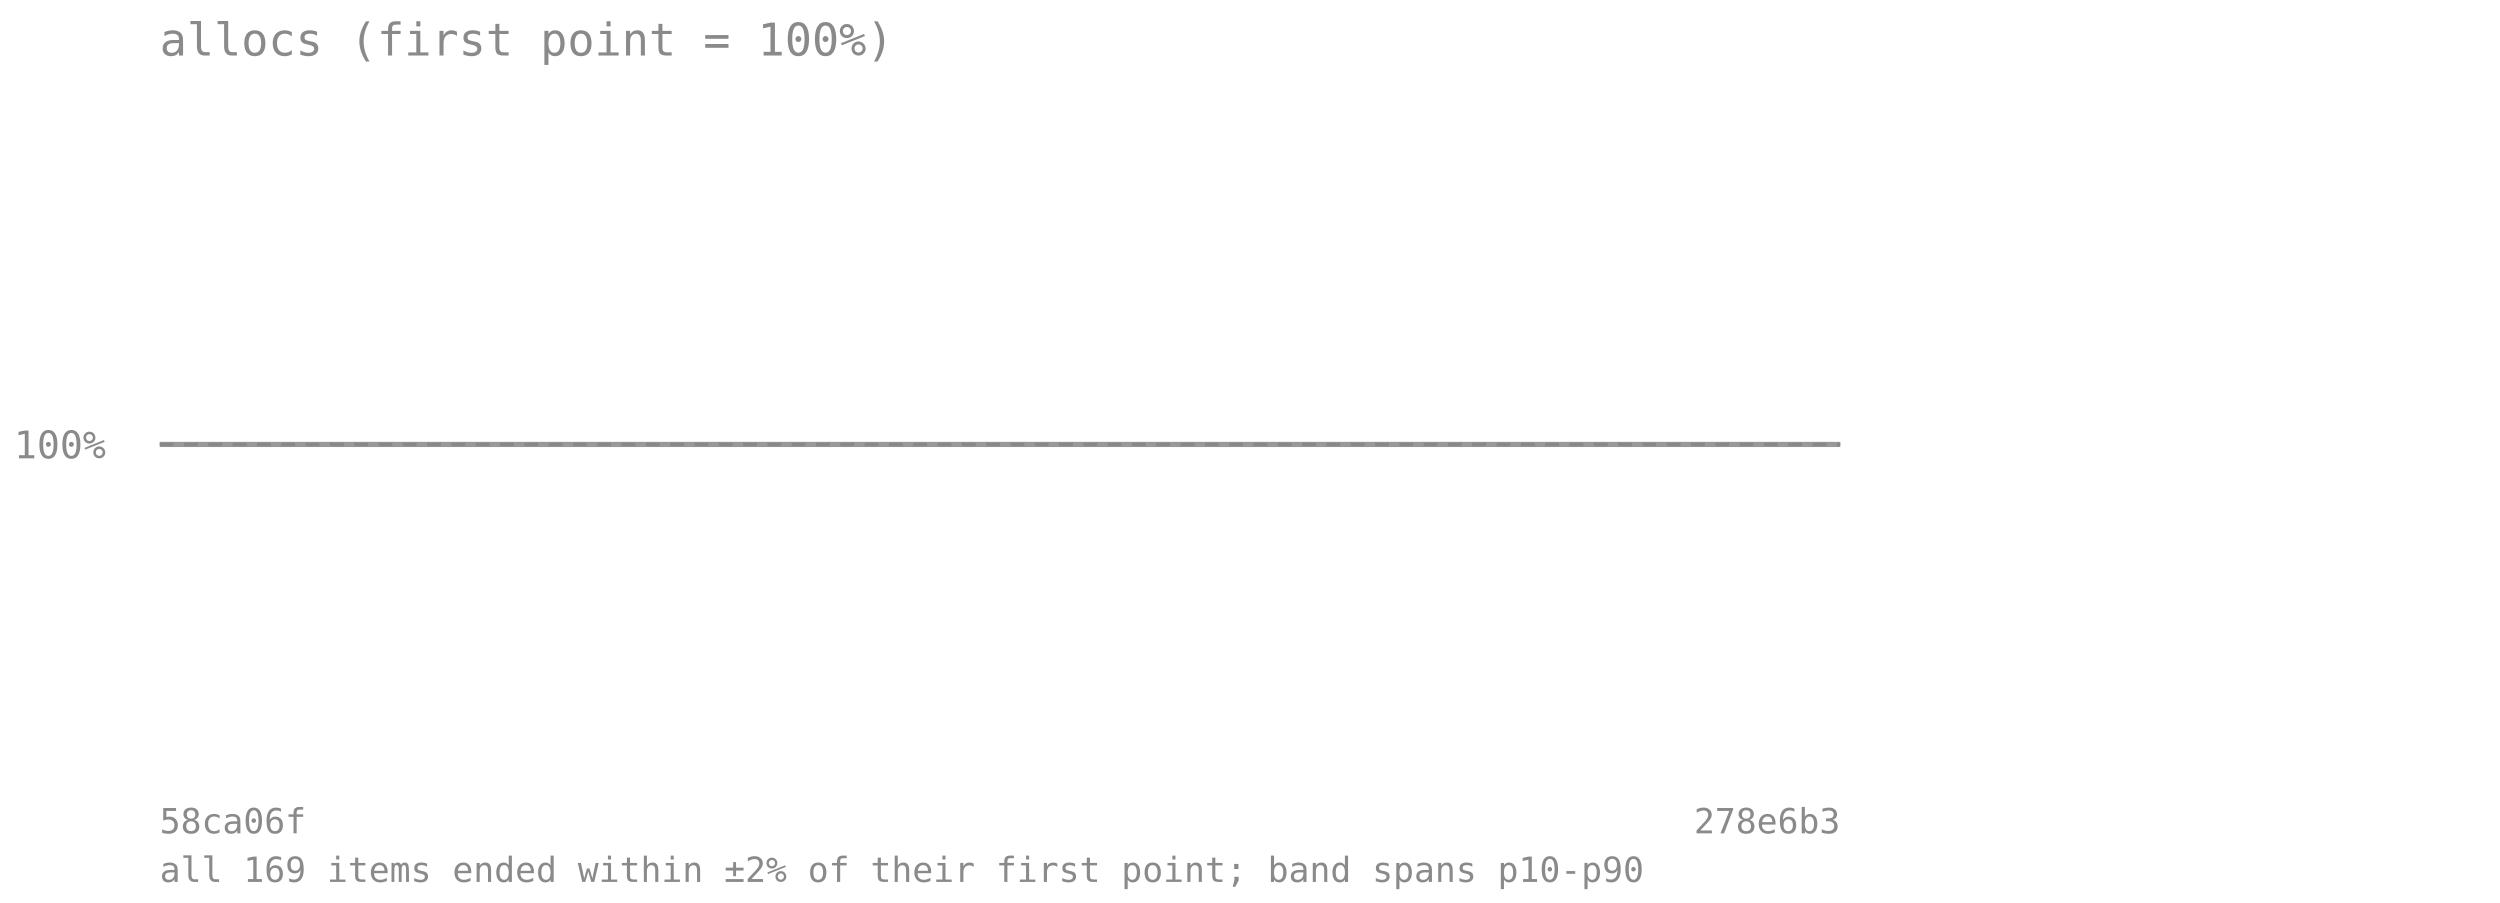
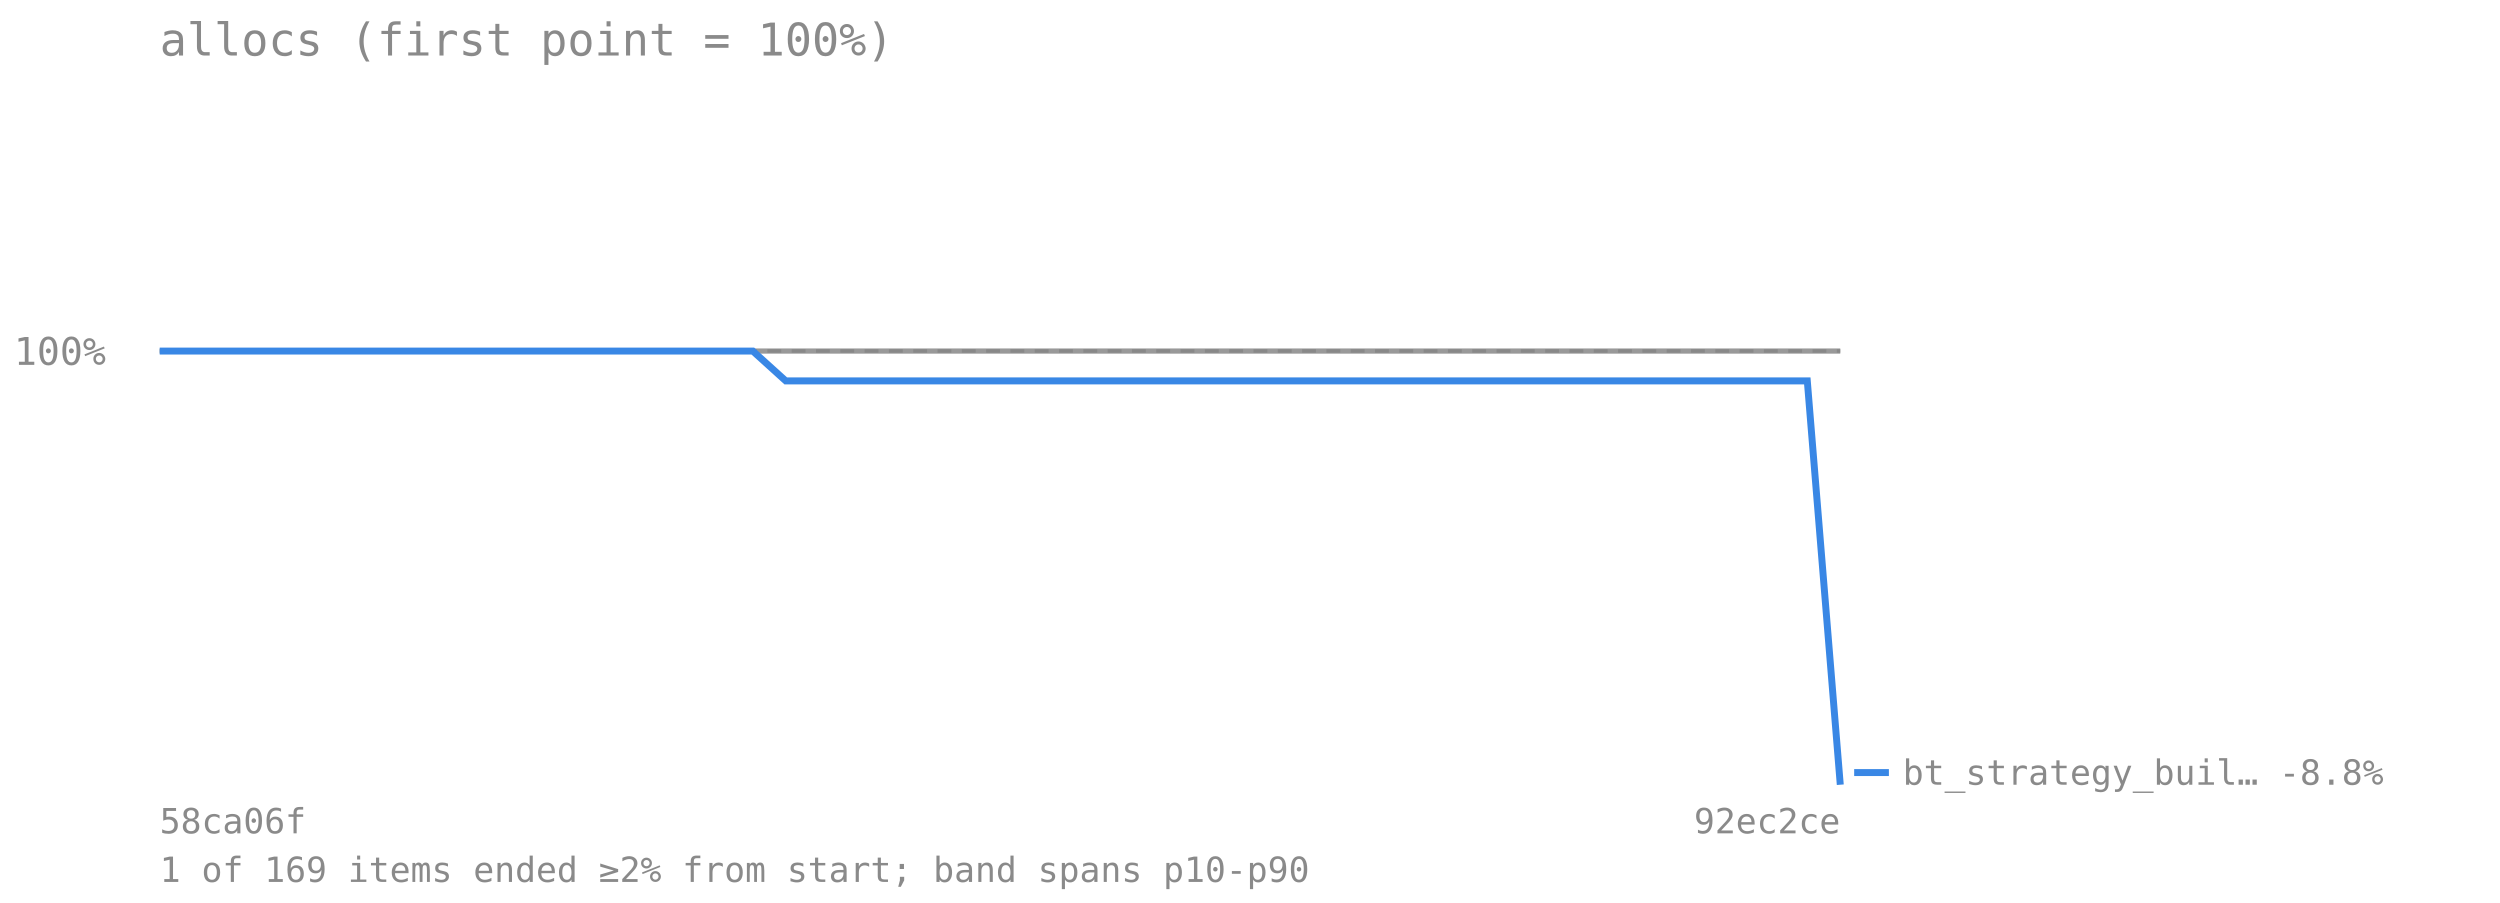
<svg xmlns="http://www.w3.org/2000/svg" viewBox="0 0 720 260" font-family="monospace" font-size="11">
  <text x="46" y="16" font-size="13" fill="#8a8a8a">allocs (first point = 100%)</text>
-   <line x1="46" y1="128" x2="530" y2="128" stroke="#8a8a8a" stroke-opacity="0.7" stroke-dasharray="4 3" />
-   <text x="4" y="132" fill="#8a8a8a">100%</text>
-   <polygon points="46.0,128.0 55.7,128.0 65.4,128.0 75.0,128.0 84.7,128.0 94.4,128.0 104.1,128.0 113.8,128.0 123.4,128.0 133.1,128.0 142.8,128.0 152.5,128.0 162.2,128.0 171.8,128.0 181.5,128.0 191.2,128.0 200.9,128.0 210.6,128.0 220.2,128.0 229.9,128.0 239.6,128.0 249.3,128.0 259.0,128.0 268.6,128.0 278.3,128.0 288.0,128.0 297.7,128.0 307.4,128.0 317.0,128.0 326.7,128.0 336.4,128.0 346.1,128.0 355.8,128.0 365.4,128.0 375.1,128.0 384.8,128.0 394.5,128.0 404.2,128.0 413.8,128.0 423.5,128.0 433.2,128.0 442.9,128.0 452.6,128.0 462.2,128.0 471.9,128.0 481.6,128.0 491.3,128.0 501.0,128.0 510.6,128.0 520.3,128.0 530.0,128.0 530.0,128.0 520.3,128.0 510.6,128.0 501.0,128.0 491.3,128.0 481.6,128.0 471.9,128.0 462.2,128.0 452.6,128.0 442.9,128.0 433.2,128.0 423.5,128.0 413.8,128.0 404.2,128.0 394.5,128.0 384.8,128.0 375.1,128.0 365.4,128.0 355.8,128.0 346.1,128.0 336.4,128.0 326.7,128.0 317.0,128.0 307.4,128.0 297.7,128.0 288.0,128.0 278.3,128.0 268.6,128.0 259.0,128.0 249.3,128.0 239.6,128.0 229.9,128.0 220.2,128.0 210.6,128.0 200.9,128.0 191.2,128.0 181.5,128.0 171.8,128.0 162.2,128.0 152.5,128.0 142.8,128.0 133.1,128.0 123.4,128.0 113.8,128.0 104.1,128.0 94.4,128.0 84.7,128.0 75.0,128.0 65.4,128.0 55.7,128.0 46.0,128.0" fill="#808080" fill-opacity="0.18" />
-   <polyline points="46.0,128.0 55.7,128.0 65.4,128.0 75.0,128.0 84.7,128.0 94.4,128.0 104.1,128.0 113.8,128.0 123.4,128.0 133.1,128.0 142.8,128.0 152.5,128.0 162.2,128.0 171.8,128.0 181.5,128.0 191.2,128.0 200.9,128.0 210.6,128.0 220.2,128.0 229.9,128.0 239.6,128.0 249.3,128.0 259.0,128.0 268.6,128.0 278.3,128.0 288.0,128.0 297.7,128.0 307.4,128.0 317.0,128.0 326.7,128.0 336.4,128.0 346.1,128.0 355.8,128.0 365.4,128.0 375.1,128.0 384.8,128.0 394.5,128.0 404.2,128.0 413.8,128.0 423.5,128.0 433.2,128.0 442.9,128.0 452.6,128.0 462.2,128.0 471.9,128.0 481.6,128.0 491.3,128.0 501.0,128.0 510.6,128.0 520.3,128.0 530.0,128.0" fill="none" stroke="#808080" stroke-width="1.5" stroke-opacity="0.8" />
+   <line x1="46" y1="101.077" x2="530" y2="101.077" stroke="#8a8a8a" stroke-opacity="0.7" stroke-dasharray="4 3" />
+   <text x="4" y="105.077" fill="#8a8a8a">100%</text>
+   <polygon points="46.0,101.1 55.5,101.1 65.0,101.1 74.5,101.1 84.0,101.1 93.5,101.1 102.9,101.1 112.4,101.1 121.9,101.1 131.4,101.1 140.9,101.1 150.4,101.1 159.9,101.1 169.4,101.1 178.9,101.1 188.4,101.1 197.8,101.1 207.3,101.1 216.8,101.1 226.3,101.1 235.8,101.1 245.3,101.1 254.8,101.1 264.3,101.1 273.8,101.1 283.3,101.1 292.7,101.1 302.2,101.1 311.7,101.1 321.2,101.1 330.7,101.1 340.2,101.1 349.7,101.1 359.2,101.1 368.7,101.1 378.2,101.1 387.6,101.1 397.1,101.1 406.6,101.1 416.1,101.1 425.6,101.1 435.1,101.1 444.6,101.1 454.1,101.1 463.6,101.1 473.1,101.1 482.5,101.1 492.0,101.1 501.5,101.1 511.0,101.1 520.5,101.1 530.0,101.1 530.0,101.1 520.5,101.1 511.0,101.1 501.5,101.1 492.0,101.1 482.5,101.1 473.1,101.1 463.6,101.1 454.1,101.1 444.6,101.1 435.1,101.1 425.6,101.1 416.1,101.1 406.6,101.1 397.1,101.1 387.6,101.1 378.2,101.1 368.7,101.1 359.2,101.1 349.7,101.1 340.2,101.1 330.7,101.1 321.2,101.1 311.7,101.1 302.2,101.1 292.7,101.1 283.3,101.1 273.8,101.1 264.3,101.1 254.8,101.1 245.3,101.1 235.8,101.1 226.3,101.1 216.8,101.1 207.3,101.1 197.8,101.1 188.4,101.1 178.9,101.1 169.4,101.1 159.9,101.1 150.4,101.1 140.9,101.1 131.4,101.1 121.9,101.1 112.4,101.1 102.9,101.1 93.5,101.1 84.0,101.1 74.5,101.1 65.0,101.1 55.5,101.1 46.0,101.1" fill="#808080" fill-opacity="0.18" />
+   <polyline points="46.0,101.1 55.5,101.1 65.0,101.1 74.5,101.1 84.0,101.1 93.5,101.1 102.9,101.1 112.4,101.1 121.9,101.1 131.4,101.1 140.9,101.1 150.4,101.1 159.9,101.1 169.4,101.1 178.9,101.1 188.4,101.1 197.8,101.1 207.3,101.1 216.8,101.1 226.3,101.1 235.8,101.1 245.3,101.1 254.8,101.1 264.3,101.1 273.8,101.1 283.3,101.1 292.7,101.1 302.2,101.1 311.7,101.1 321.2,101.1 330.7,101.1 340.2,101.1 349.7,101.1 359.2,101.1 368.7,101.1 378.2,101.1 387.6,101.1 397.1,101.1 406.6,101.1 416.1,101.1 425.6,101.1 435.1,101.1 444.6,101.1 454.1,101.1 463.6,101.1 473.1,101.1 482.5,101.1 492.0,101.1 501.5,101.1 511.0,101.1 520.5,101.1 530.0,101.1" fill="none" stroke="#808080" stroke-width="1.5" stroke-opacity="0.8" />
+   <polyline points="46.0,101.1 55.5,101.1 65.0,101.1 74.5,101.1 84.0,101.1 93.5,101.1 102.9,101.1 112.4,101.1 121.9,101.1 131.4,101.1 140.9,101.1 150.4,101.1 159.9,101.1 169.4,101.1 178.9,101.1 188.4,101.1 197.8,101.1 207.3,101.1 216.8,101.1 226.3,109.7 235.8,109.7 245.3,109.7 254.8,109.7 264.3,109.7 273.8,109.7 283.3,109.7 292.7,109.7 302.2,109.7 311.7,109.7 321.2,109.7 330.7,109.7 340.2,109.7 349.7,109.7 359.2,109.7 368.7,109.7 378.2,109.7 387.6,109.7 397.1,109.7 406.6,109.7 416.1,109.7 425.6,109.7 435.1,109.7 444.6,109.7 454.1,109.7 463.6,109.7 473.1,109.7 482.5,109.7 492.0,109.7 501.5,109.7 511.0,109.7 520.5,109.7 530.0,226.0" fill="none" stroke="#3987e5" stroke-width="2" />
+   <line x1="534" y1="222.5" x2="544" y2="222.5" stroke="#3987e5" stroke-width="2" />
+   <text x="548" y="226" fill="#8a8a8a" font-size="10">bt_strategy_buil… -8.8%</text>
  <text x="46" y="240" fill="#8a8a8a" font-size="10">58ca06f</text>
-   <text x="530" y="240" fill="#8a8a8a" font-size="10" text-anchor="end">278e6b3</text>
-   <text x="46" y="254" fill="#8a8a8a" font-size="10">all 169 items ended within ±2% of their first point; band spans p10-p90</text>
+   <text x="530" y="240" fill="#8a8a8a" font-size="10" text-anchor="end">92ec2ce</text>
+   <text x="46" y="254" fill="#8a8a8a" font-size="10">1 of 169 items ended ≥2% from start; band spans p10-p90</text>
</svg>
